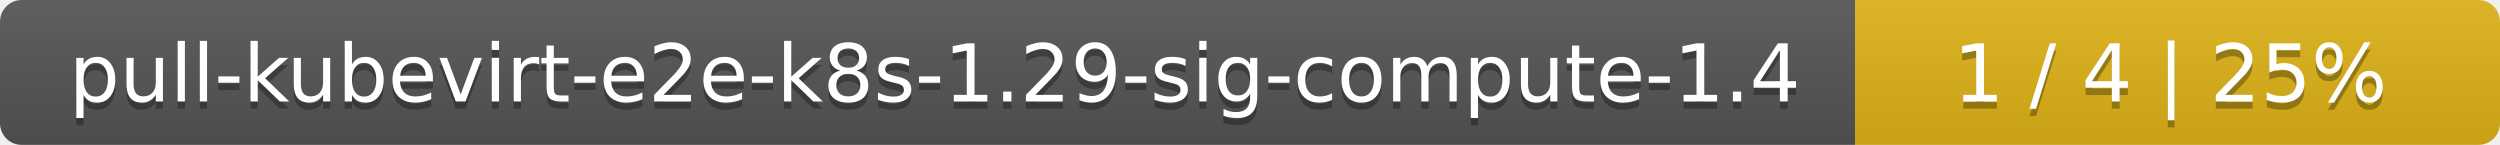
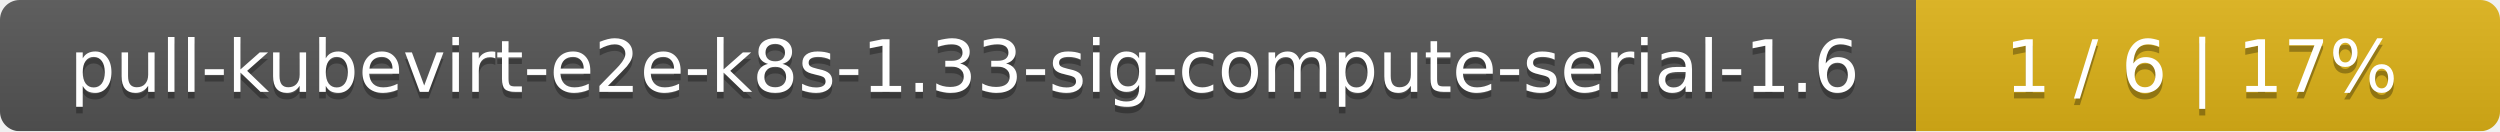
- <svg xmlns="http://www.w3.org/2000/svg" width="345" height="20">
+ <svg xmlns="http://www.w3.org/2000/svg" width="381" height="20">
  <linearGradient id="smooth" x2="0" y2="100%">
    <stop offset="0" stop-color="#bbb" stop-opacity=".1" />
    <stop offset="1" stop-opacity=".1" />
  </linearGradient>
  <mask id="round">
-     <rect width="345" height="20" rx="3" fill="#fff" />
+     <rect width="381" height="20" rx="3" fill="#fff" />
  </mask>
  <g mask="url(#round)">
-     <rect width="256" height="20" fill="#555" />
-     <rect x="256" width="89" height="20" fill="#dfb317" />
-     <rect width="345" height="20" fill="url(#smooth)" />
+     <rect width="292" height="20" fill="#555" />
+     <rect x="292" width="89" height="20" fill="#dfb317" />
+     <rect width="381" height="20" fill="url(#smooth)" />
  </g>
  <g fill="#fff" text-anchor="middle" font-family="DejaVu Sans,Verdana,Geneva,sans-serif" font-size="11">
-     <text x="129" y="15" fill="#010101" fill-opacity=".3">pull-kubevirt-e2e-k8s-1.29-sig-compute-1.4</text>
-     <text x="129" y="14">pull-kubevirt-e2e-k8s-1.29-sig-compute-1.4</text>
-     <text x="299.5" y="15" fill="#010101" fill-opacity=".3">1 / 4    |    25%</text>
-     <text x="299.5" y="14">1 / 4    |    25%</text>
+     <text x="147" y="15" fill="#010101" fill-opacity=".3">pull-kubevirt-e2e-k8s-1.33-sig-compute-serial-1.6</text>
+     <text x="147" y="14">pull-kubevirt-e2e-k8s-1.33-sig-compute-serial-1.6</text>
+     <text x="335.5" y="15" fill="#010101" fill-opacity=".3">1 / 6    |    17%</text>
+     <text x="335.5" y="14">1 / 6    |    17%</text>
  </g>
</svg>
